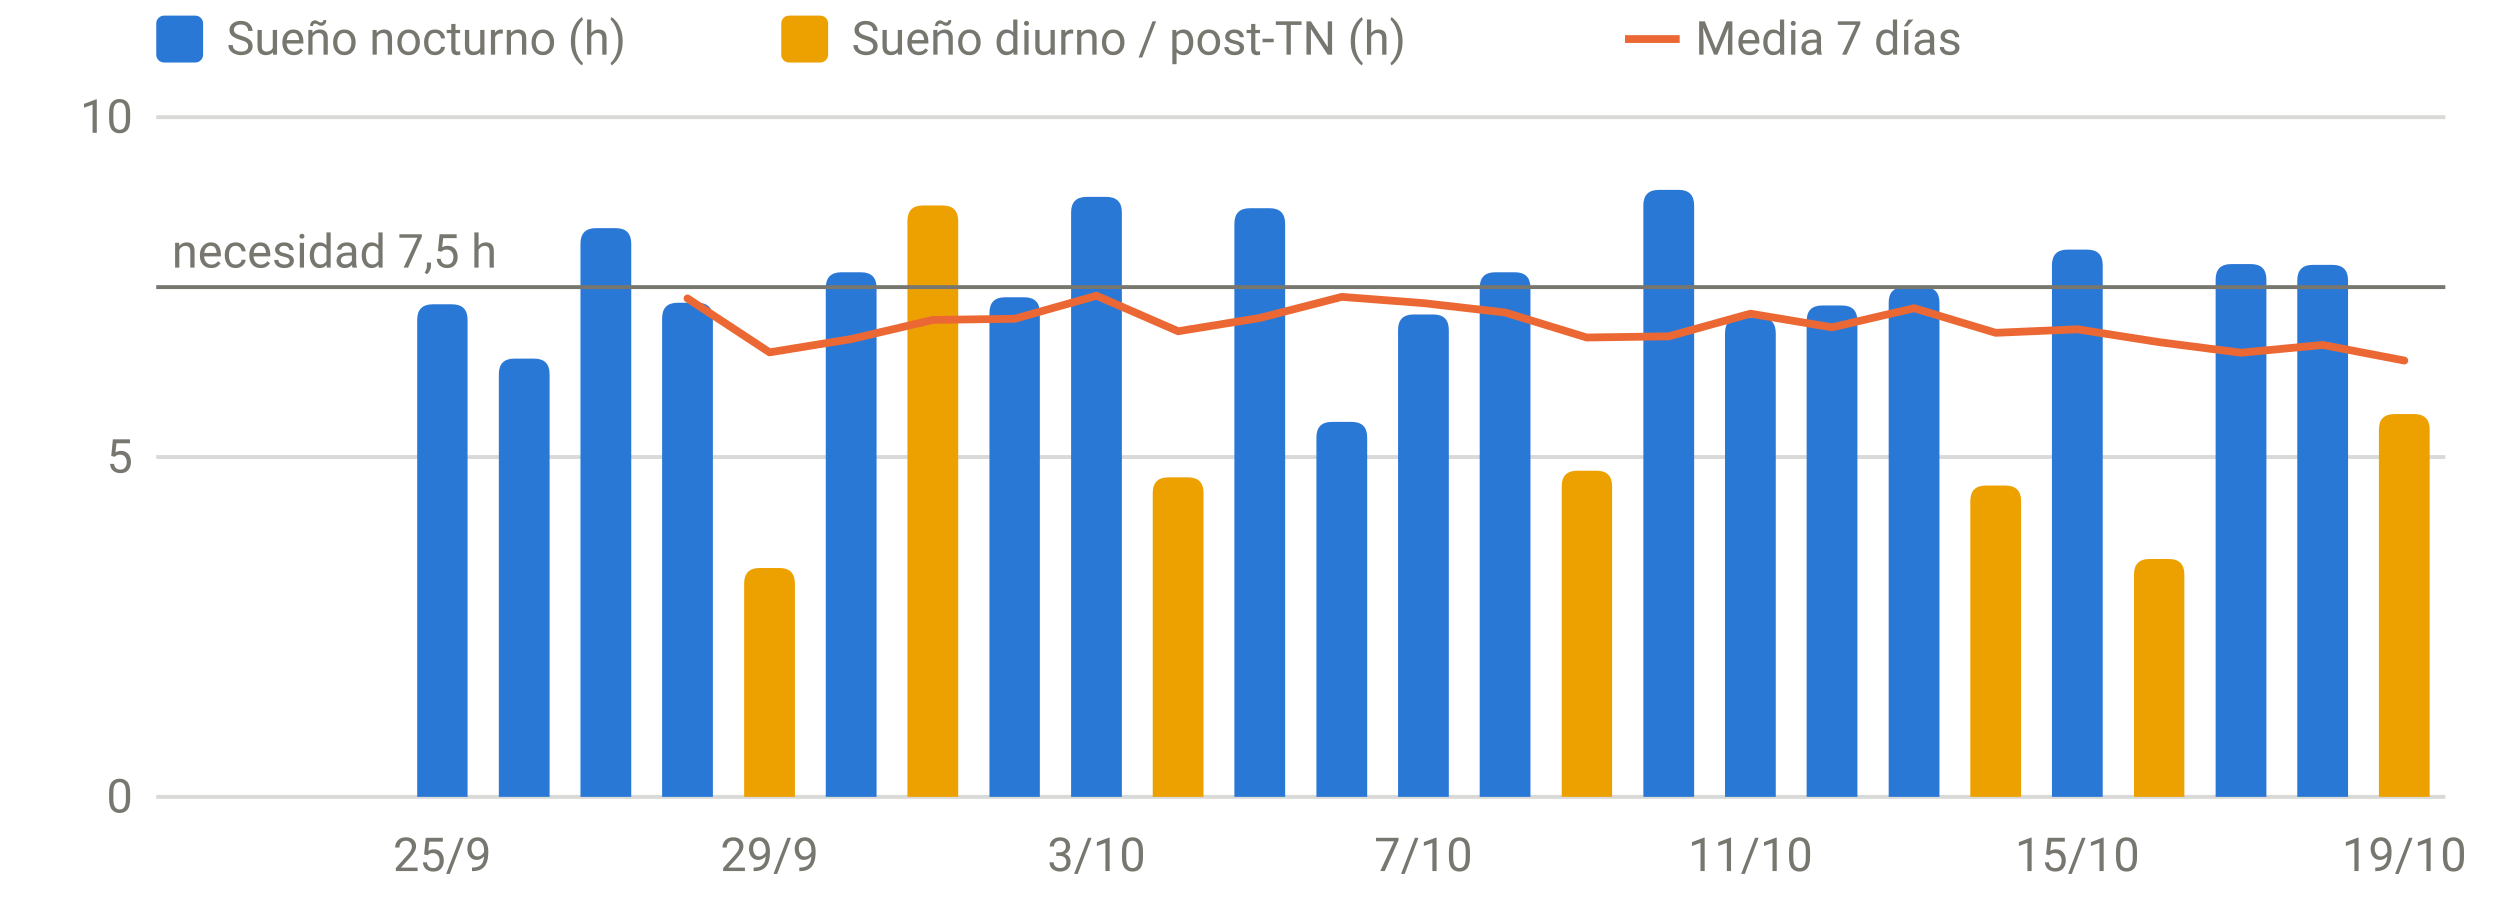
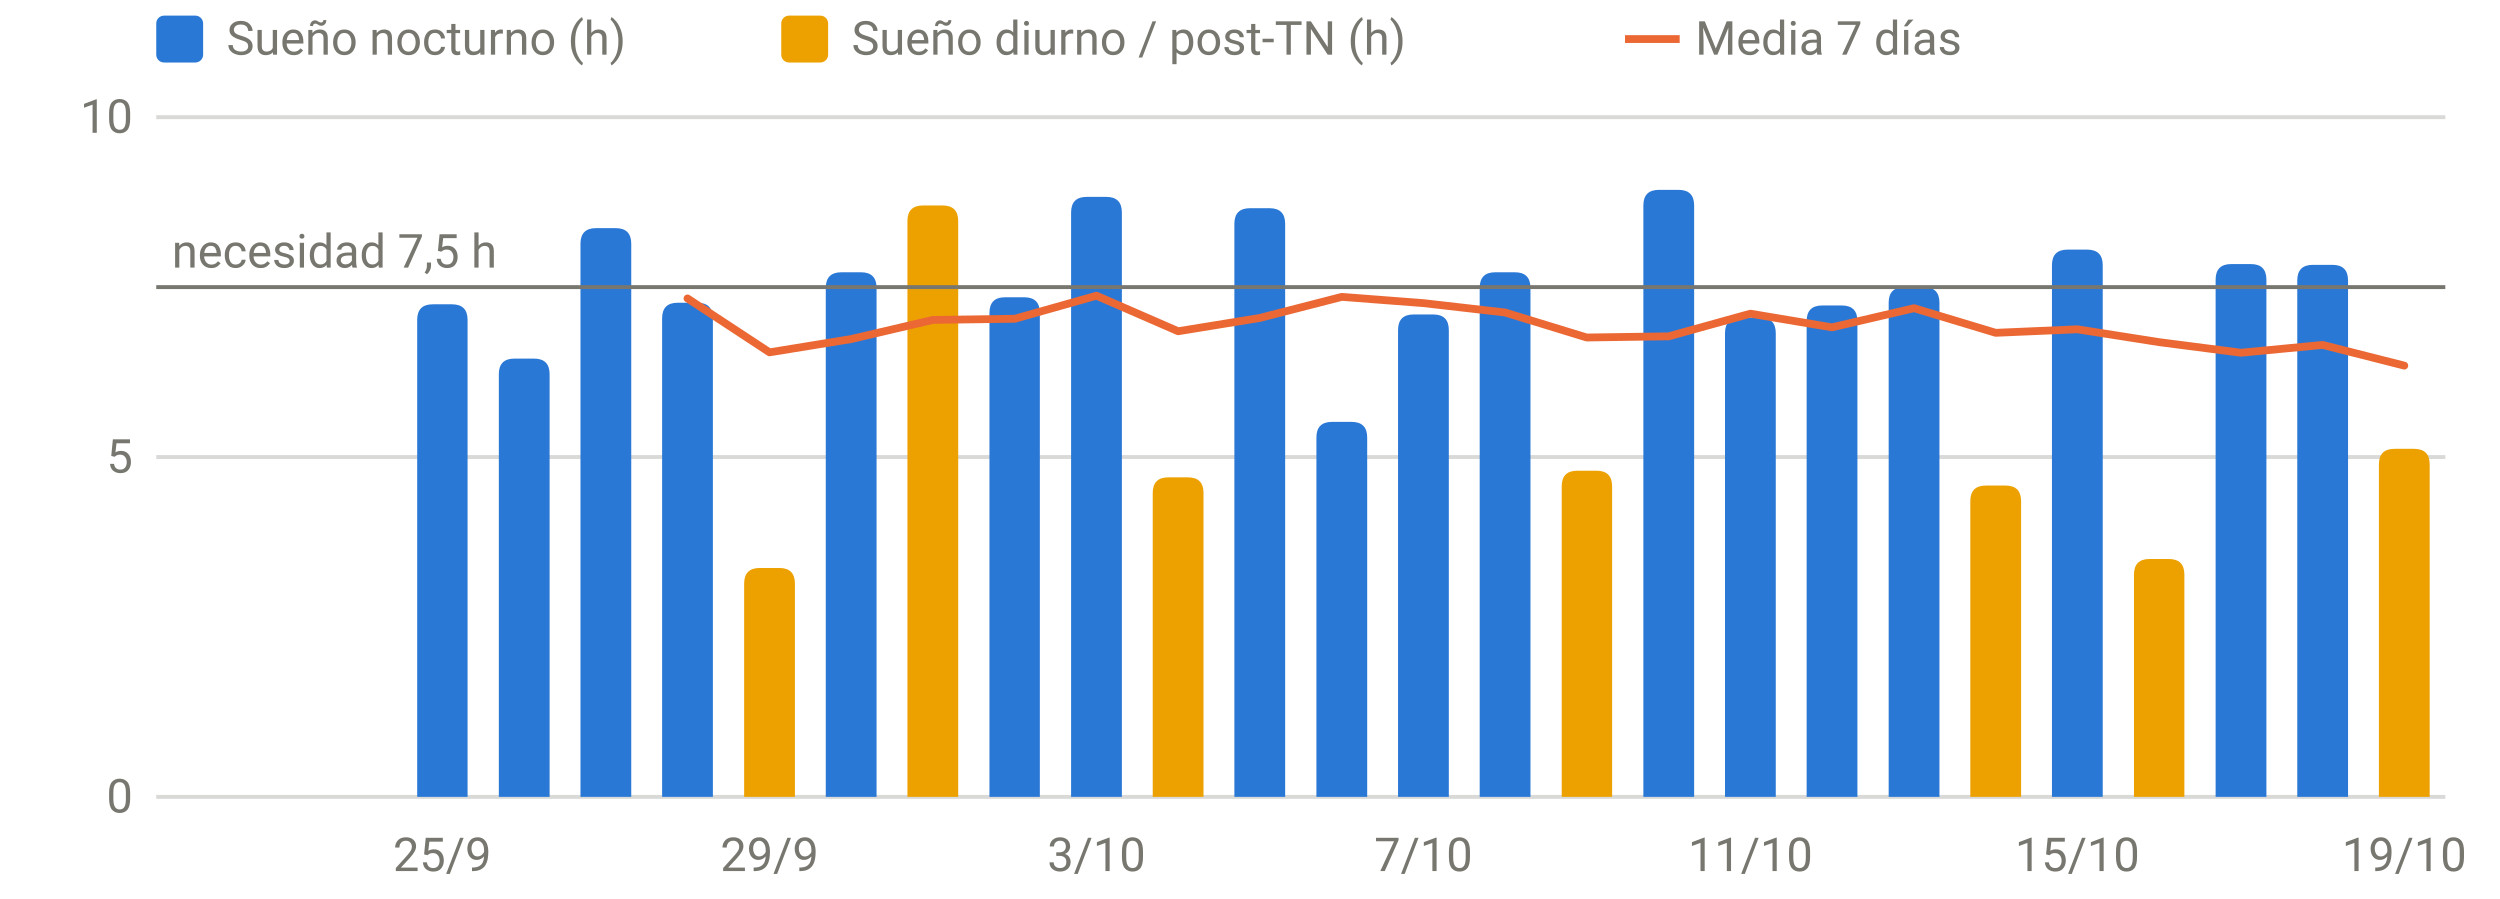
<svg xmlns="http://www.w3.org/2000/svg" viewBox="0 0 640 230" width="640" height="230" role="img" aria-label="Sueño por noche" font-family="system-ui,-apple-system,Segoe UI,Roboto,sans-serif" font-size="12" fill="#77766f">
  <line x1="40" x2="626" y1="204.0" y2="204.0" stroke="rgba(119,118,111,0.28)" stroke-width="1" />
  <text x="34" y="208.0" text-anchor="end">0</text>
  <line x1="40" x2="626" y1="117.0" y2="117.0" stroke="rgba(119,118,111,0.28)" stroke-width="1" />
  <text x="34" y="121.0" text-anchor="end">5</text>
  <line x1="40" x2="626" y1="30.0" y2="30.0" stroke="rgba(119,118,111,0.28)" stroke-width="1" />
  <text x="34" y="34.0" text-anchor="end">10</text>
  <text x="113.2" y="223" text-anchor="middle">25/9</text>
  <text x="197.0" y="223" text-anchor="middle">29/9</text>
  <text x="280.7" y="223" text-anchor="middle">3/10</text>
  <text x="364.4" y="223" text-anchor="middle">7/10</text>
  <text x="448.1" y="223" text-anchor="middle">11/10</text>
  <text x="531.8" y="223" text-anchor="middle">15/10</text>
  <text x="615.5" y="223" text-anchor="middle">19/10</text>
  <path d="M106.8,204.0V81.9Q106.8,77.9 110.8,77.9H115.7Q119.7,77.9 119.7,81.9V204.0Z" fill="#2a78d6" />
  <path d="M127.7,204.0V95.8Q127.7,91.8 131.7,91.8H136.7Q140.7,91.8 140.7,95.8V204.0Z" fill="#2a78d6" />
  <path d="M148.6,204.0V62.4Q148.6,58.4 152.6,58.4H157.6Q161.6,58.4 161.6,62.4V204.0Z" fill="#2a78d6" />
  <path d="M169.5,204.0V81.5Q169.5,77.5 173.5,77.5H178.5Q182.5,77.5 182.5,81.5V204.0Z" fill="#2a78d6" />
  <path d="M211.4,204.0V73.7Q211.4,69.7 215.4,69.7H220.4Q224.4,69.7 224.4,73.7V204.0Z" fill="#2a78d6" />
  <path d="M253.3,204.0V80.1Q253.3,76.1 257.3,76.1H262.2Q266.2,76.1 266.2,80.1V204.0Z" fill="#2a78d6" />
  <path d="M274.2,204.0V54.4Q274.2,50.4 278.2,50.4H283.2Q287.2,50.4 287.2,54.4V204.0Z" fill="#2a78d6" />
  <path d="M316.0,204.0V57.3Q316.0,53.3 320.0,53.3H325.0Q329.0,53.3 329.0,57.3V204.0Z" fill="#2a78d6" />
  <path d="M337.0,204.0V112.0Q337.0,108.0 341.0,108.0H346.0Q350.0,108.0 350.0,112.0V204.0Z" fill="#2a78d6" />
  <path d="M357.9,204.0V84.5Q357.9,80.5 361.9,80.5H366.9Q370.9,80.5 370.9,84.5V204.0Z" fill="#2a78d6" />
  <path d="M378.8,204.0V73.7Q378.8,69.7 382.8,69.7H387.8Q391.8,69.7 391.8,73.7V204.0Z" fill="#2a78d6" />
  <path d="M420.7,204.0V52.6Q420.7,48.6 424.7,48.6H429.7Q433.7,48.6 433.7,52.6V204.0Z" fill="#2a78d6" />
  <path d="M441.6,204.0V85.3Q441.6,81.3 445.6,81.3H450.6Q454.6,81.3 454.6,85.3V204.0Z" fill="#2a78d6" />
  <path d="M462.5,204.0V82.2Q462.5,78.2 466.5,78.2H471.5Q475.5,78.2 475.5,82.2V204.0Z" fill="#2a78d6" />
  <path d="M483.5,204.0V77.5Q483.5,73.5 487.5,73.5H492.5Q496.5,73.5 496.5,77.5V204.0Z" fill="#2a78d6" />
  <path d="M525.3,204.0V67.9Q525.3,63.9 529.3,63.9H534.3Q538.3,63.9 538.3,67.9V204.0Z" fill="#2a78d6" />
  <path d="M567.2,204.0V71.6Q567.2,67.6 571.2,67.6H576.2Q580.2,67.6 580.2,71.6V204.0Z" fill="#2a78d6" />
  <path d="M588.1,204.0V71.8Q588.1,67.8 592.1,67.8H597.1Q601.1,67.8 601.1,71.8V204.0Z" fill="#2a78d6" />
  <path d="M190.5,204.0V149.4Q190.5,145.4 194.5,145.4H199.5Q203.5,145.4 203.5,149.4V204.0Z" fill="#eda100" />
  <path d="M232.3,204.0V56.6Q232.3,52.6 236.3,52.6H241.3Q245.3,52.6 245.3,56.6V204.0Z" fill="#eda100" />
  <path d="M295.1,204.0V126.2Q295.1,122.2 299.1,122.2H304.1Q308.1,122.2 308.1,126.2V204.0Z" fill="#eda100" />
  <path d="M399.8,204.0V124.5Q399.8,120.5 403.8,120.5H408.7Q412.7,120.5 412.7,124.5V204.0Z" fill="#eda100" />
  <path d="M504.4,204.0V128.3Q504.4,124.3 508.4,124.3H513.4Q517.4,124.3 517.4,128.3V204.0Z" fill="#eda100" />
  <path d="M546.3,204.0V147.1Q546.3,143.1 550.3,143.1H555.2Q559.2,143.1 559.2,147.1V204.0Z" fill="#eda100" />
-   <path d="M609.0,204.0V110.0Q609.0,106.0 613.0,106.0H618.0Q622.0,106.0 622.0,110.0V204.0Z" fill="#eda100" />
+   <path d="M609.0,204.0V118.9Q609.0,114.9 613.0,114.9H618.0Q622.0,114.9 622.0,118.9V204.0Z" fill="#eda100" />
  <line x1="40" x2="626" y1="73.5" y2="73.5" stroke="#77766f" stroke-width="1" />
  <text x="44" y="68.5" text-anchor="start">necesidad 7,5 h</text>
-   <path d="M176.0,76.4 L197.0,90.2 L217.9,86.8 L238.8,81.9 L259.8,81.6 L280.7,75.7 L301.6,84.8 L322.5,81.4 L343.5,76.0 L364.4,77.6 L385.3,80.0 L406.2,86.4 L427.2,86.1 L448.1,80.3 L469.0,83.8 L490.0,78.9 L510.9,85.2 L531.8,84.3 L552.8,87.6 L573.7,90.3 L594.6,88.3 L615.5,92.3" fill="none" stroke="#eb6834" stroke-width="2" stroke-linejoin="round" stroke-linecap="round" />
+   <path d="M176.0,76.4 L197.0,90.2 L217.9,86.8 L238.8,81.9 L259.8,81.6 L280.7,75.7 L301.6,84.8 L322.5,81.4 L343.5,76.0 L364.4,77.6 L385.3,80.0 L406.2,86.4 L427.2,86.1 L448.1,80.3 L469.0,83.8 L490.0,78.9 L510.9,85.2 L531.8,84.3 L552.8,87.6 L573.7,90.3 L594.6,88.3 L615.5,93.6" fill="none" stroke="#eb6834" stroke-width="2" stroke-linejoin="round" stroke-linecap="round" />
  <rect x="40" y="4" width="12" height="12" rx="2" fill="#2a78d6" />
  <text x="58" y="14">Sueño nocturno (h)</text>
  <rect x="200" y="4" width="12" height="12" rx="2" fill="#eda100" />
  <text x="218" y="14">Sueño diurno / post-TN (h)</text>
  <line x1="416" x2="430" y1="10" y2="10" stroke="#eb6834" stroke-width="2" />
  <text x="434" y="14">Media 7 días</text>
</svg>
